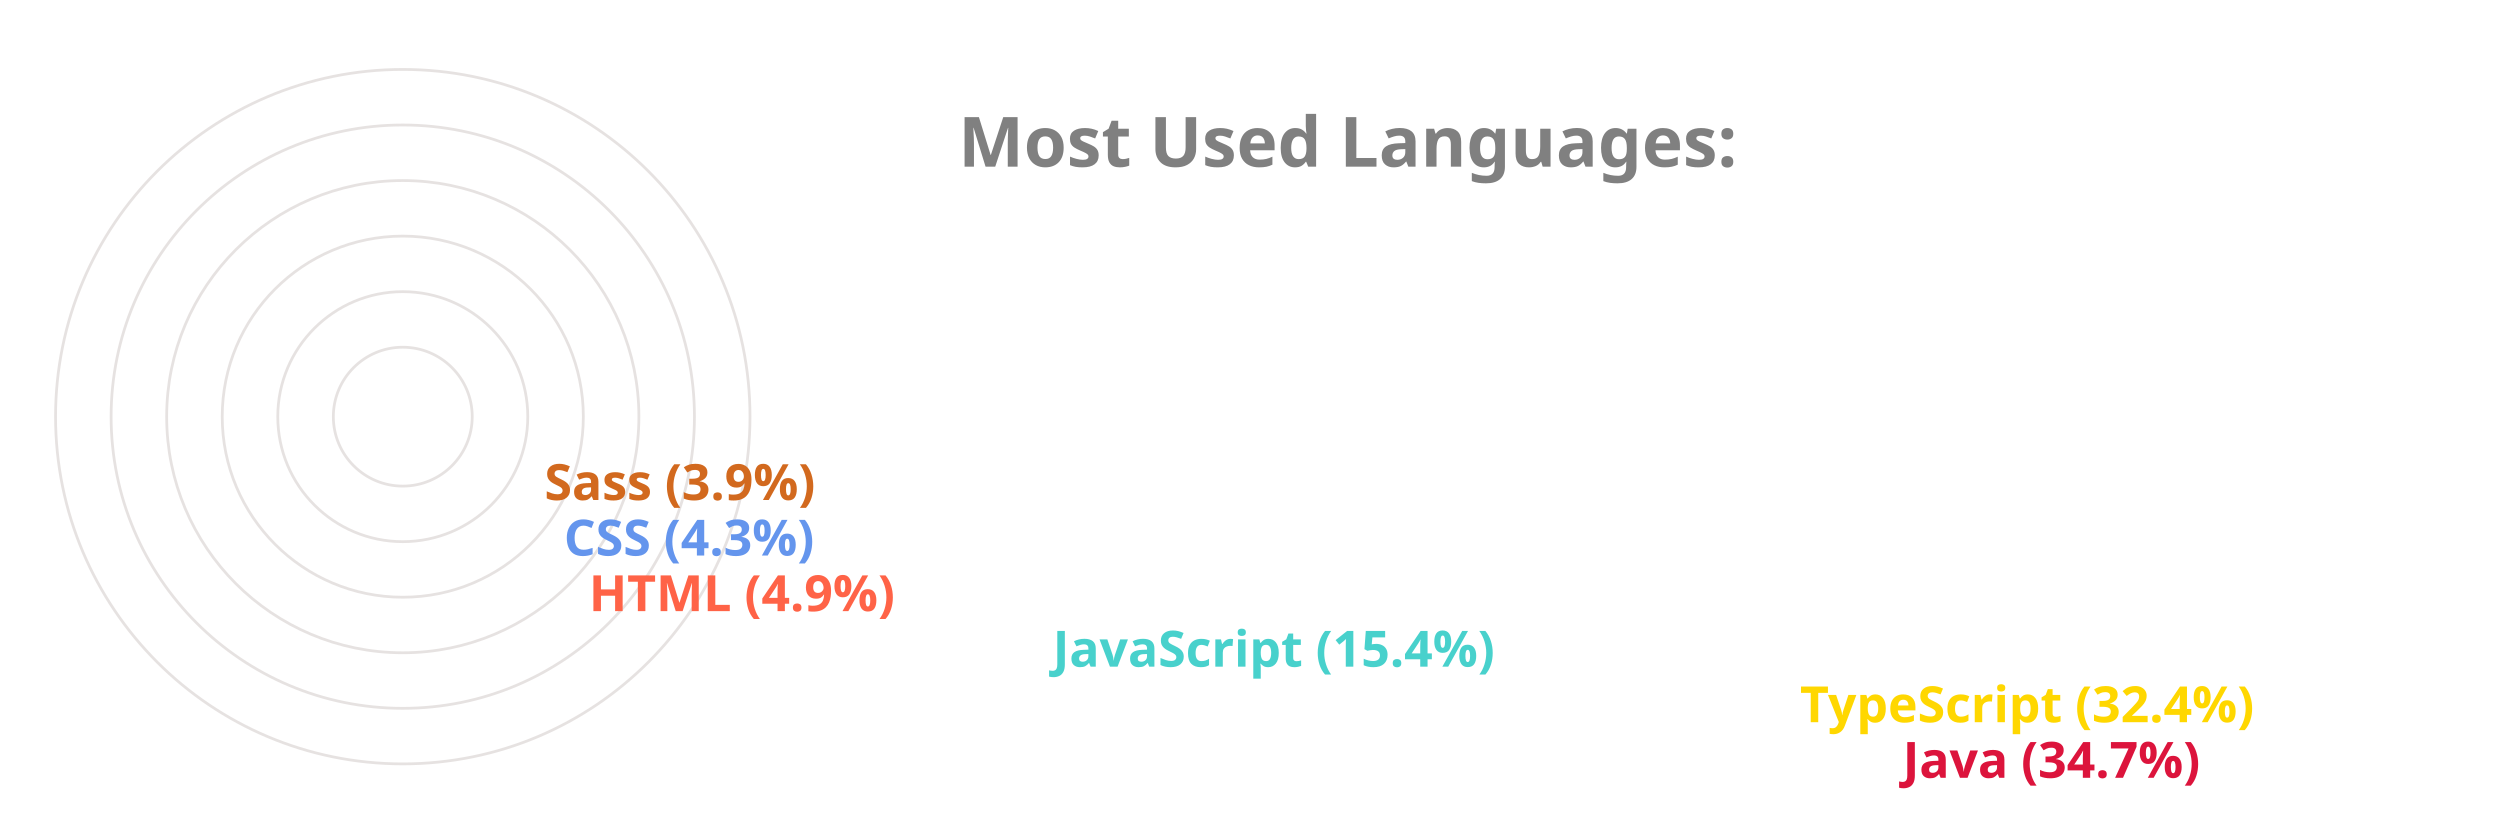
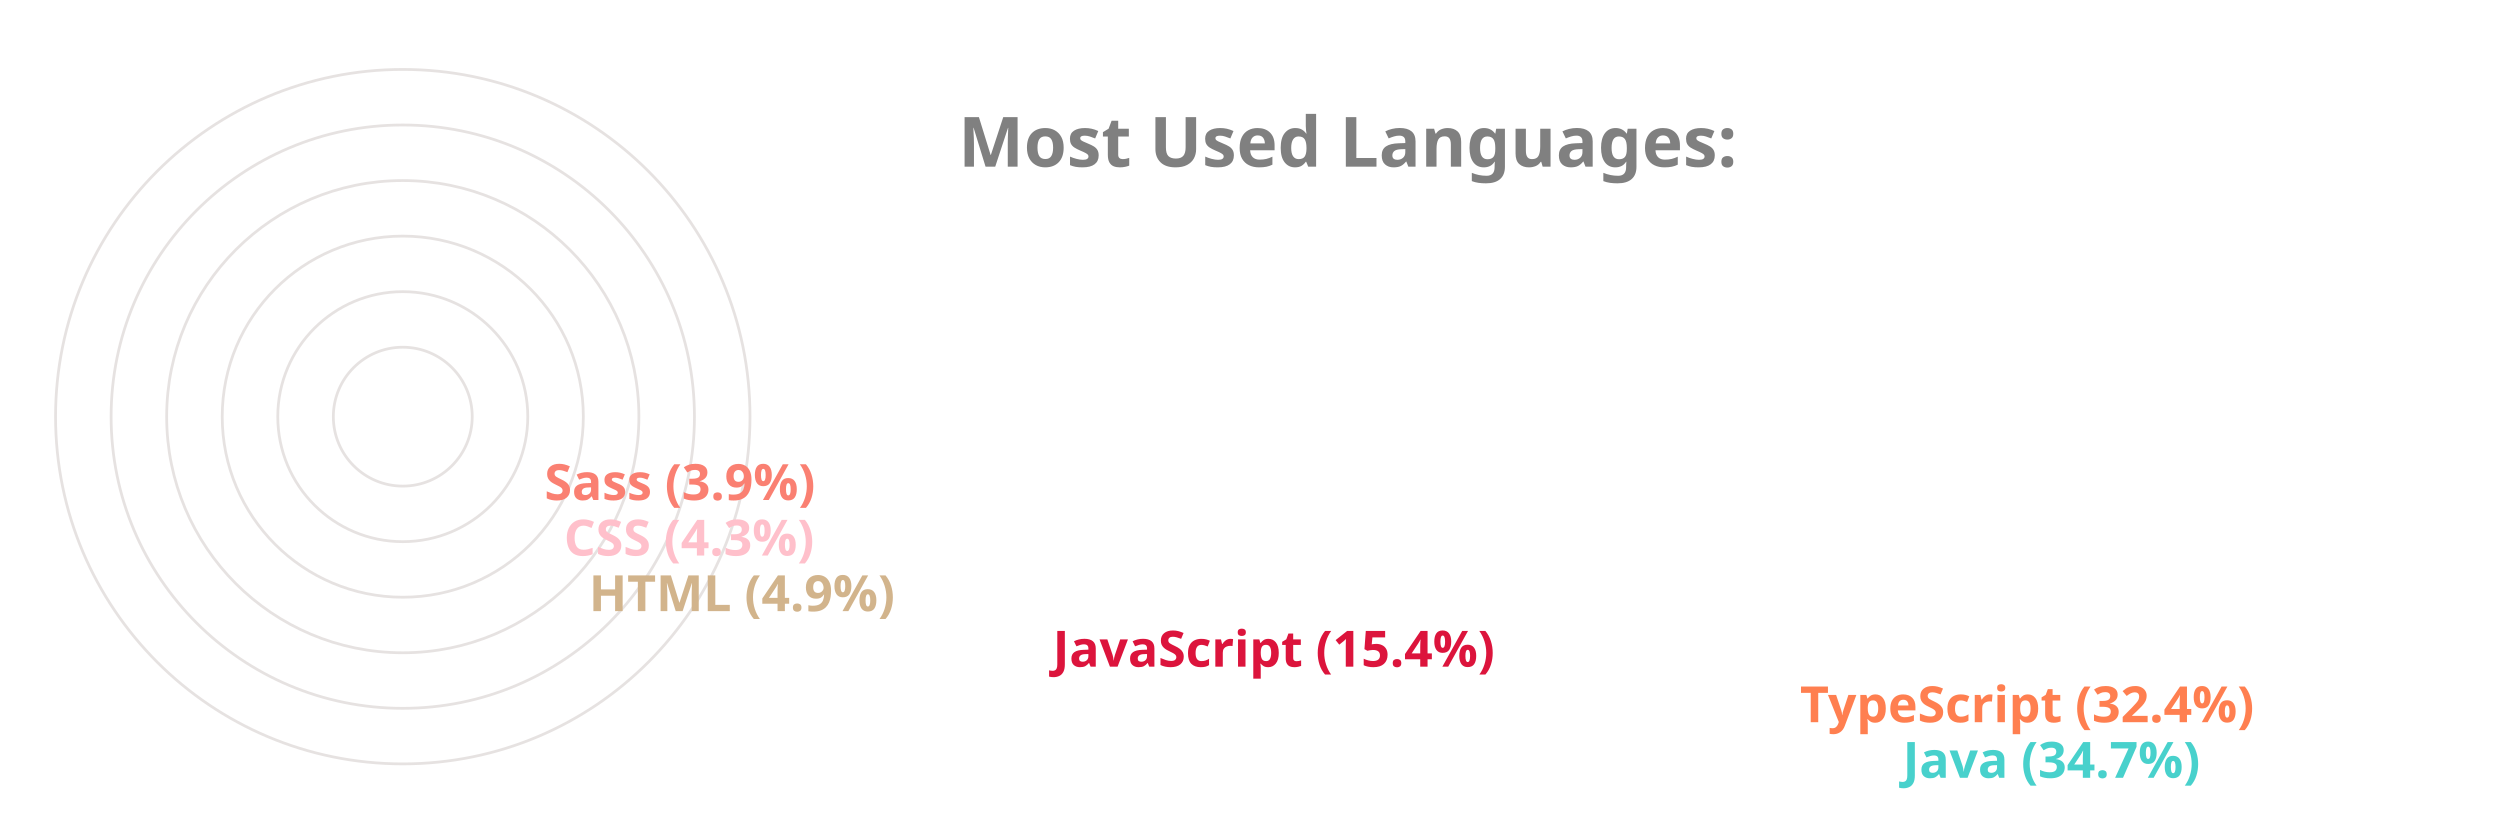
<svg xmlns="http://www.w3.org/2000/svg" viewBox="0 0 650 300" height="200px" width="600px">
  <style>
		.label {
			font: bold 25px sans-serif;
			color: #404040;
			-webkit-text-stroke: 1px white;
	  	}
		.name {
			font: bold 18px sans-serif;
			color: #404040;
	  	}

		.line {
			stroke-dasharray: 1000;
			stroke-dashoffset: 1000;
			animation: dash 3.5s ease-in-out forwards;	
			animation-iteration-count: infinite;
			animation-direction: alternate-reverse;
		}

		.path {
			stroke-dasharray: 1000;
			stroke-dashoffset: 1000;
			animation: dash 3.5s ease-in-out forwards;	
			animation-iteration-count: infinite;
			animation-direction: alternate-reverse;
		}
		  
		@keyframes dash {
			to {
				stroke-dashoffset: 0;
			}
		}

	</style>
  <g stroke="#E6E2E1" fill="none" stroke-width="1">
    <circle cx="20" cy="150" r="125" />
    <circle cx="20" cy="150" r="105" />
    <circle cx="20" cy="150" r="85" />
    <circle cx="20" cy="150" r="65" />
    <circle cx="20" cy="150" r="45" />
    <circle cx="20" cy="150" r="25" />
  </g>
  <g fill="none" stroke-width="20" class="line">
-     <line x2="550" y2="275" x1="20" y1="275" stroke="Crimson" />
-     <line x2="513" y2="255" x1="20" y1="255" stroke="Gold" />
-     <line x2="244" y2="235" x1="20" y1="235" stroke="MediumTurquoise" />
-     <line x2="77" y2="215" x1="20" y1="215" stroke="Tomato" />
-     <line x2="68" y2="195" x1="20" y1="195" stroke="CornflowerBlue" />
-     <line x2="61" y2="175" x1="20" y1="175" stroke="Chocolate" />
+     <line x2="550" y2="275" x1="20" y1="275" stroke="MediumTurquoise" />
+     <line x2="513" y2="255" x1="20" y1="255" stroke="Coral" />
+     <line x2="244" y2="235" x1="20" y1="235" stroke="Crimson" />
+     <line x2="77" y2="215" x1="20" y1="215" stroke="Tan" />
+     <line x2="68" y2="195" x1="20" y1="195" stroke="Pink" />
+     <line x2="61" y2="175" x1="20" y1="175" stroke="Salmon" />
  </g>
  <g fill="none" stroke-width="20" stroke-linecap="round" class="path">
-     <path d="M 20 275 A 125 125 45 0 1 -82 78" stroke="Crimson" />
-     <path d="M 20 255 A 105 105 45 0 1 -69 94" stroke="Gold" />
-     <path d="M 20 235 A 85 85 45 0 1 -62 128" stroke="MediumTurquoise" />
-     <path d="M 20 215 A 65 65 45 0 1 -44 144" stroke="Tomato" />
-     <path d="M 20 195 A 45 45 45 0 1 -24 146" stroke="CornflowerBlue" />
-     <path d="M 20 175 A 25 25 45 0 1 -4 148" stroke="Chocolate" />
+     <path d="M 20 275 A 125 125 45 0 1 -82 78" stroke="MediumTurquoise" />
+     <path d="M 20 255 A 105 105 45 0 1 -69 94" stroke="Coral" />
+     <path d="M 20 235 A 85 85 45 0 1 -62 128" stroke="Crimson" />
+     <path d="M 20 215 A 65 65 45 0 1 -44 144" stroke="Tan" />
+     <path d="M 20 195 A 45 45 45 0 1 -24 146" stroke="Pink" />
+     <path d="M 20 175 A 25 25 45 0 1 -4 148" stroke="Salmon" />
  </g>
  <g class="name">
-     <text x="560" y="280" fill="Crimson">Java (34.7%)</text>
-     <text x="523" y="260" fill="Gold">TypeScript (32.4%)</text>
-     <text x="254" y="240" fill="MediumTurquoise">JavaScript (15.4%)</text>
-     <text x="87" y="220" fill="Tomato">HTML (4.9%)</text>
-     <text x="78" y="200" fill="CornflowerBlue">CSS (4.3%)</text>
-     <text x="71" y="180" fill="Chocolate">Sass (3.9%)</text>
+     <text x="560" y="280" fill="MediumTurquoise">Java (34.7%)</text>
+     <text x="523" y="260" fill="Coral">TypeScript (32.4%)</text>
+     <text x="254" y="240" fill="Crimson">JavaScript (15.4%)</text>
+     <text x="87" y="220" fill="Tan">HTML (4.9%)</text>
+     <text x="78" y="200" fill="Pink">CSS (4.3%)</text>
+     <text x="71" y="180" fill="Salmon">Sass (3.9%)</text>
  </g>
  <g class="label">
    <text x="220" y="60" fill="grey">Most Used Languages:</text>
  </g>
</svg>
